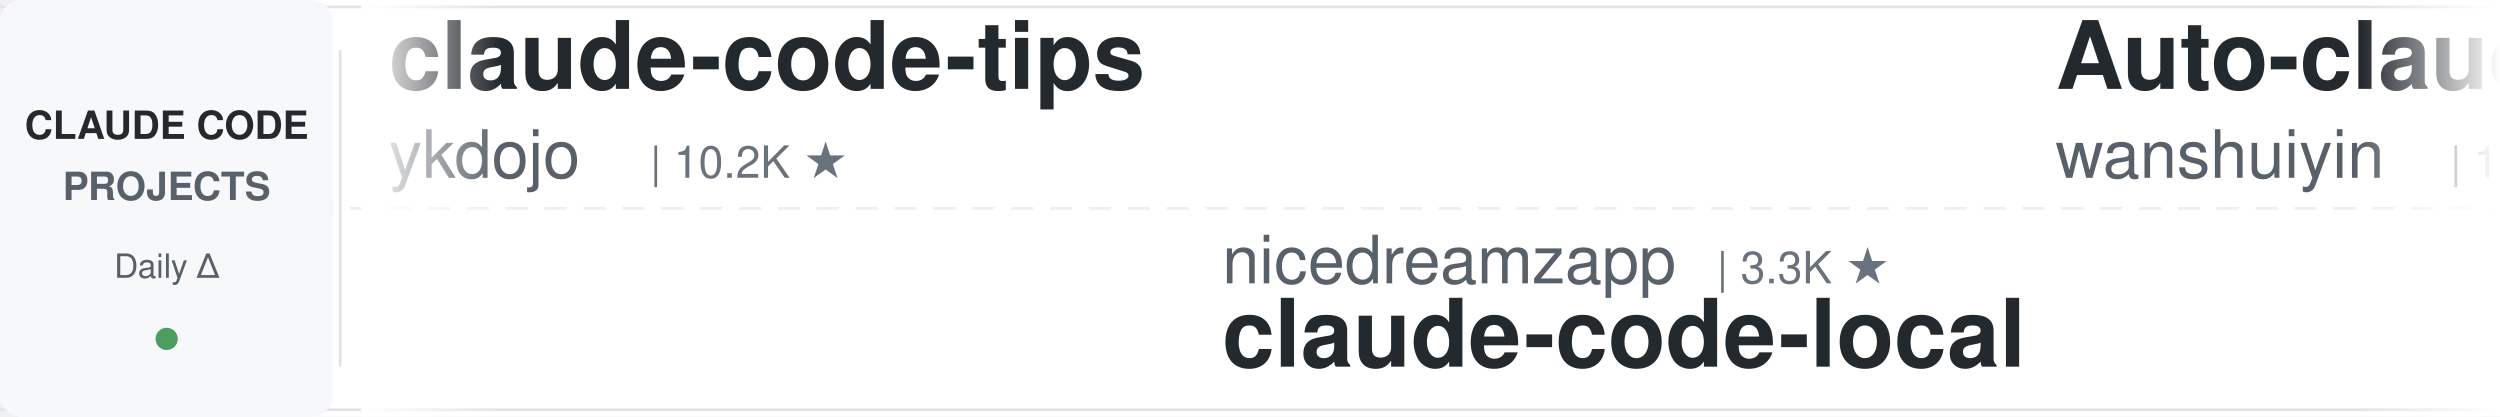
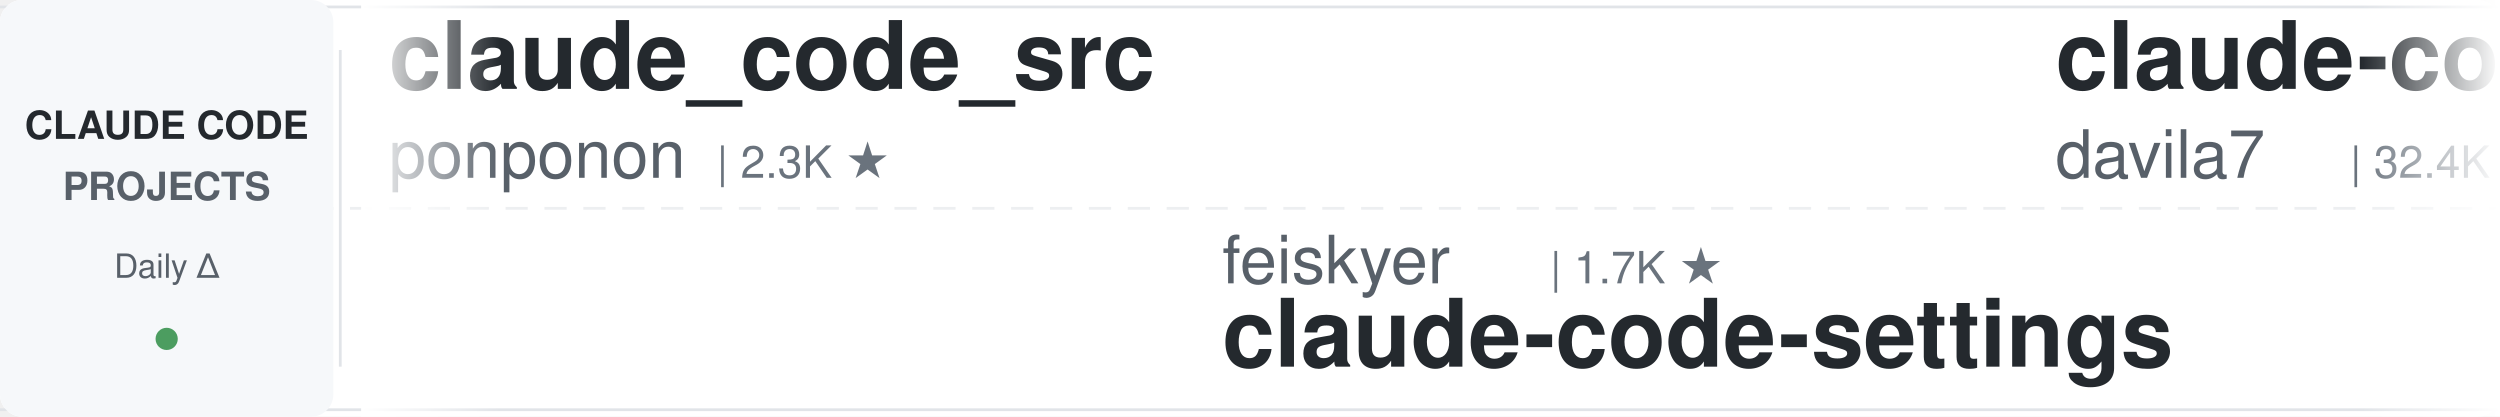
<svg xmlns="http://www.w3.org/2000/svg" width="900" height="150">
  <defs>
    <linearGradient id="leftFade" x1="0%" y1="0%" x2="100%" y2="0%">
      <stop offset="0%" style="stop-color:#ffffff;stop-opacity:1" />
      <stop offset="100%" style="stop-color:#ffffff;stop-opacity:0" />
    </linearGradient>
    <linearGradient id="rightFade" x1="0%" y1="0%" x2="100%" y2="0%">
      <stop offset="0%" style="stop-color:#ffffff;stop-opacity:0" />
      <stop offset="100%" style="stop-color:#ffffff;stop-opacity:1" />
    </linearGradient>
  </defs>
  <rect width="900" height="150" fill="#ffffff" rx="8" />
  <rect x="0" y="2" width="900" height="1" fill="#e1e4e8" />
  <rect x="0" y="147" width="900" height="1" fill="#e1e4e8" />
  <line x1="0" y1="75" x2="900" y2="75" stroke="#e1e4e8" stroke-width="1" stroke-dasharray="8 6" opacity="0.6" />
  <rect x="0" y="0" width="120" height="150" fill="#f6f8fa" rx="8" />
  <text x="60" y="50" font-family="-apple-system, BlinkMacSystemFont, 'Segoe UI', Helvetica, Arial, sans-serif" font-size="14" font-weight="600" fill="#24292e" text-anchor="middle">CLAUDE CODE</text>
  <text x="60" y="72" font-family="-apple-system, BlinkMacSystemFont, 'Segoe UI', Helvetica, Arial, sans-serif" font-size="14" font-weight="600" fill="#586069" text-anchor="middle">PROJECTS</text>
  <text x="60" y="100" font-family="-apple-system, BlinkMacSystemFont, 'Segoe UI', Helvetica, Arial, sans-serif" font-size="12" font-weight="500" fill="#586069" text-anchor="middle">Daily Δ</text>
  <circle cx="60" cy="122" r="4" fill="#22863a" opacity="0.8" />
  <rect x="122" y="18" width="1" height="114" fill="#e1e4e8" />
  <clipPath id="tickerClip">
    <rect x="130" y="0" width="770" height="150" />
  </clipPath>
  <g clip-path="url(#tickerClip)">
    <g id="tickerItems">
      <animateTransform attributeName="transform" attributeType="XML" type="translate" from="0 0" to="-3000 0" dur="54s" repeatCount="indefinite" />
      <g transform="translate(0, 0)">
-         <text x="140" y="32" font-family="-apple-system, BlinkMacSystemFont, 'Segoe UI', Helvetica, Arial, sans-serif" font-size="34" font-weight="600" fill="#24292e">claude-code-tips</text>
-         <text x="140" y="64" font-family="-apple-system, BlinkMacSystemFont, 'Segoe UI', Helvetica, Arial, sans-serif" font-size="24" font-weight="400" fill="#586069">ykdojo</text>
-         <text x="234" y="64" font-family="-apple-system, BlinkMacSystemFont, 'Segoe UI', Helvetica, Arial, sans-serif" font-size="16" font-weight="500" fill="#6a737d">| 10.2K ★</text>
+         <text x="140" y="32" font-family="-apple-system, BlinkMacSystemFont, 'Segoe UI', Helvetica, Arial, sans-serif" font-size="34" font-weight="600" fill="#24292e">claude_code_src</text>
+         <text x="140" y="64" font-family="-apple-system, BlinkMacSystemFont, 'Segoe UI', Helvetica, Arial, sans-serif" font-size="24" font-weight="400" fill="#586069">ponponon</text>
+         <text x="258" y="64" font-family="-apple-system, BlinkMacSystemFont, 'Segoe UI', Helvetica, Arial, sans-serif" font-size="16" font-weight="500" fill="#6a737d">| 2.3K ★</text>
      </g>
      <g transform="translate(300, 0)">
-         <text x="140" y="102" font-family="-apple-system, BlinkMacSystemFont, 'Segoe UI', Helvetica, Arial, sans-serif" font-size="24" font-weight="400" fill="#586069">nicedreamzapp</text>
-         <text x="318" y="102" font-family="-apple-system, BlinkMacSystemFont, 'Segoe UI', Helvetica, Arial, sans-serif" font-size="16" font-weight="500" fill="#6a737d">| 3.3K ★</text>
-         <text x="140" y="132" font-family="-apple-system, BlinkMacSystemFont, 'Segoe UI', Helvetica, Arial, sans-serif" font-size="34" font-weight="600" fill="#24292e">claude-code-local</text>
+         <text x="140" y="102" font-family="-apple-system, BlinkMacSystemFont, 'Segoe UI', Helvetica, Arial, sans-serif" font-size="24" font-weight="400" fill="#586069">feiskyer</text>
+         <text x="258" y="102" font-family="-apple-system, BlinkMacSystemFont, 'Segoe UI', Helvetica, Arial, sans-serif" font-size="16" font-weight="500" fill="#6a737d">| 1.7K ★</text>
+         <text x="140" y="132" font-family="-apple-system, BlinkMacSystemFont, 'Segoe UI', Helvetica, Arial, sans-serif" font-size="34" font-weight="600" fill="#24292e">claude-code-settings</text>
      </g>
      <g transform="translate(600, 0)">
-         <text x="140" y="32" font-family="-apple-system, BlinkMacSystemFont, 'Segoe UI', Helvetica, Arial, sans-serif" font-size="34" font-weight="600" fill="#24292e">Auto-claude-code-researc...</text>
-         <text x="140" y="64" font-family="-apple-system, BlinkMacSystemFont, 'Segoe UI', Helvetica, Arial, sans-serif" font-size="24" font-weight="400" fill="#586069">wanshuiyin</text>
-         <text x="282" y="64" font-family="-apple-system, BlinkMacSystemFont, 'Segoe UI', Helvetica, Arial, sans-serif" font-size="16" font-weight="500" fill="#6a737d">| 17.0K ★</text>
+         <text x="140" y="32" font-family="-apple-system, BlinkMacSystemFont, 'Segoe UI', Helvetica, Arial, sans-serif" font-size="34" font-weight="600" fill="#24292e">claude-code-templates</text>
+         <text x="140" y="64" font-family="-apple-system, BlinkMacSystemFont, 'Segoe UI', Helvetica, Arial, sans-serif" font-size="24" font-weight="400" fill="#586069">davila7</text>
+         <text x="246" y="64" font-family="-apple-system, BlinkMacSystemFont, 'Segoe UI', Helvetica, Arial, sans-serif" font-size="16" font-weight="500" fill="#6a737d">| 32.4K ★</text>
      </g>
      <g transform="translate(900, 0)">
-         <text x="140" y="102" font-family="-apple-system, BlinkMacSystemFont, 'Segoe UI', Helvetica, Arial, sans-serif" font-size="24" font-weight="400" fill="#586069">huangjia2019</text>
-         <text x="306" y="102" font-family="-apple-system, BlinkMacSystemFont, 'Segoe UI', Helvetica, Arial, sans-serif" font-size="16" font-weight="500" fill="#6a737d">| 1.1K ★</text>
-         <text x="140" y="132" font-family="-apple-system, BlinkMacSystemFont, 'Segoe UI', Helvetica, Arial, sans-serif" font-size="34" font-weight="600" fill="#24292e">claude-code-engineering</text>
+         <text x="140" y="102" font-family="-apple-system, BlinkMacSystemFont, 'Segoe UI', Helvetica, Arial, sans-serif" font-size="24" font-weight="400" fill="#586069">lorryjovens-hub</text>
+         <text x="342" y="102" font-family="-apple-system, BlinkMacSystemFont, 'Segoe UI', Helvetica, Arial, sans-serif" font-size="16" font-weight="500" fill="#6a737d">| 1.7K ★</text>
+         <text x="140" y="132" font-family="-apple-system, BlinkMacSystemFont, 'Segoe UI', Helvetica, Arial, sans-serif" font-size="34" font-weight="600" fill="#24292e">claude-code-rust</text>
      </g>
      <g transform="translate(1200, 0)">
-         <text x="140" y="32" font-family="-apple-system, BlinkMacSystemFont, 'Segoe UI', Helvetica, Arial, sans-serif" font-size="34" font-weight="600" fill="#24292e">everything-claude-code-z...</text>
-         <text x="140" y="64" font-family="-apple-system, BlinkMacSystemFont, 'Segoe UI', Helvetica, Arial, sans-serif" font-size="24" font-weight="400" fill="#586069">xu-xiang</text>
-         <text x="258" y="64" font-family="-apple-system, BlinkMacSystemFont, 'Segoe UI', Helvetica, Arial, sans-serif" font-size="16" font-weight="500" fill="#6a737d">| 2.0K ★</text>
+         <text x="140" y="32" font-family="-apple-system, BlinkMacSystemFont, 'Segoe UI', Helvetica, Arial, sans-serif" font-size="34" font-weight="600" fill="#24292e">arcads-claude-code</text>
+         <text x="140" y="64" font-family="-apple-system, BlinkMacSystemFont, 'Segoe UI', Helvetica, Arial, sans-serif" font-size="24" font-weight="400" fill="#586069">krusemediallc</text>
+         <text x="318" y="64" font-family="-apple-system, BlinkMacSystemFont, 'Segoe UI', Helvetica, Arial, sans-serif" font-size="16" font-weight="500" fill="#6a737d">| 1.6K ★</text>
      </g>
      <g transform="translate(1500, 0)">
-         <text x="140" y="102" font-family="-apple-system, BlinkMacSystemFont, 'Segoe UI', Helvetica, Arial, sans-serif" font-size="24" font-weight="400" fill="#586069">FlorianBruniaux</text>
-         <text x="342" y="102" font-family="-apple-system, BlinkMacSystemFont, 'Segoe UI', Helvetica, Arial, sans-serif" font-size="16" font-weight="500" fill="#6a737d">| 6.1K ★</text>
-         <text x="140" y="132" font-family="-apple-system, BlinkMacSystemFont, 'Segoe UI', Helvetica, Arial, sans-serif" font-size="34" font-weight="600" fill="#24292e">claude-code-ultimate-gui...</text>
+         <text x="140" y="102" font-family="-apple-system, BlinkMacSystemFont, 'Segoe UI', Helvetica, Arial, sans-serif" font-size="24" font-weight="400" fill="#586069">jqueryscript</text>
+         <text x="306" y="102" font-family="-apple-system, BlinkMacSystemFont, 'Segoe UI', Helvetica, Arial, sans-serif" font-size="16" font-weight="500" fill="#6a737d">| 523 ★</text>
+         <text x="140" y="132" font-family="-apple-system, BlinkMacSystemFont, 'Segoe UI', Helvetica, Arial, sans-serif" font-size="34" font-weight="600" fill="#24292e">awesome-claude-code</text>
      </g>
      <g transform="translate(1800, 0)">
-         <text x="140" y="32" font-family="-apple-system, BlinkMacSystemFont, 'Segoe UI', Helvetica, Arial, sans-serif" font-size="34" font-weight="600" fill="#24292e">claude-code-source-build</text>
-         <text x="140" y="64" font-family="-apple-system, BlinkMacSystemFont, 'Segoe UI', Helvetica, Arial, sans-serif" font-size="24" font-weight="400" fill="#586069">andrew-kramer-inno</text>
-         <text x="378" y="64" font-family="-apple-system, BlinkMacSystemFont, 'Segoe UI', Helvetica, Arial, sans-serif" font-size="16" font-weight="500" fill="#6a737d">| 594 ★</text>
+         <text x="140" y="32" font-family="-apple-system, BlinkMacSystemFont, 'Segoe UI', Helvetica, Arial, sans-serif" font-size="34" font-weight="600" fill="#24292e">Claude-Code-Game-Studios</text>
+         <text x="140" y="64" font-family="-apple-system, BlinkMacSystemFont, 'Segoe UI', Helvetica, Arial, sans-serif" font-size="24" font-weight="400" fill="#586069">Donchitos</text>
+         <text x="270" y="64" font-family="-apple-system, BlinkMacSystemFont, 'Segoe UI', Helvetica, Arial, sans-serif" font-size="16" font-weight="500" fill="#6a737d">| 25.7K ★</text>
      </g>
      <g transform="translate(2100, 0)">
-         <text x="140" y="102" font-family="-apple-system, BlinkMacSystemFont, 'Segoe UI', Helvetica, Arial, sans-serif" font-size="24" font-weight="400" fill="#586069">ding113</text>
-         <text x="246" y="102" font-family="-apple-system, BlinkMacSystemFont, 'Segoe UI', Helvetica, Arial, sans-serif" font-size="16" font-weight="500" fill="#6a737d">| 3.4K ★</text>
-         <text x="140" y="132" font-family="-apple-system, BlinkMacSystemFont, 'Segoe UI', Helvetica, Arial, sans-serif" font-size="34" font-weight="600" fill="#24292e">claude-code-hub</text>
+         <text x="140" y="102" font-family="-apple-system, BlinkMacSystemFont, 'Segoe UI', Helvetica, Arial, sans-serif" font-size="24" font-weight="400" fill="#586069">Maciek-roboblog</text>
+         <text x="342" y="102" font-family="-apple-system, BlinkMacSystemFont, 'Segoe UI', Helvetica, Arial, sans-serif" font-size="16" font-weight="500" fill="#6a737d">| 8.7K ★</text>
+         <text x="140" y="132" font-family="-apple-system, BlinkMacSystemFont, 'Segoe UI', Helvetica, Arial, sans-serif" font-size="34" font-weight="600" fill="#24292e">Claude-Code-Usage-Monito...</text>
      </g>
      <g transform="translate(2400, 0)">
-         <text x="140" y="32" font-family="-apple-system, BlinkMacSystemFont, 'Segoe UI', Helvetica, Arial, sans-serif" font-size="34" font-weight="600" fill="#24292e">sc-claude-code-files</text>
-         <text x="140" y="64" font-family="-apple-system, BlinkMacSystemFont, 'Segoe UI', Helvetica, Arial, sans-serif" font-size="24" font-weight="400" fill="#586069">https-deeplearning-ai</text>
-         <text x="414" y="64" font-family="-apple-system, BlinkMacSystemFont, 'Segoe UI', Helvetica, Arial, sans-serif" font-size="16" font-weight="500" fill="#6a737d">| 554 ★</text>
+         <text x="140" y="32" font-family="-apple-system, BlinkMacSystemFont, 'Segoe UI', Helvetica, Arial, sans-serif" font-size="34" font-weight="600" fill="#24292e">my-claude-code-setup</text>
+         <text x="140" y="64" font-family="-apple-system, BlinkMacSystemFont, 'Segoe UI', Helvetica, Arial, sans-serif" font-size="24" font-weight="400" fill="#586069">centminmod</text>
+         <text x="282" y="64" font-family="-apple-system, BlinkMacSystemFont, 'Segoe UI', Helvetica, Arial, sans-serif" font-size="16" font-weight="500" fill="#6a737d">| 2.7K ★</text>
      </g>
      <g transform="translate(2700, 0)">
-         <text x="140" y="102" font-family="-apple-system, BlinkMacSystemFont, 'Segoe UI', Helvetica, Arial, sans-serif" font-size="24" font-weight="400" fill="#586069">WorldFlowAI</text>
-         <text x="294" y="102" font-family="-apple-system, BlinkMacSystemFont, 'Segoe UI', Helvetica, Arial, sans-serif" font-size="16" font-weight="500" fill="#6a737d">| 4.0K ★</text>
-         <text x="140" y="132" font-family="-apple-system, BlinkMacSystemFont, 'Segoe UI', Helvetica, Arial, sans-serif" font-size="34" font-weight="600" fill="#24292e">everything-claude-code</text>
+         <text x="140" y="102" font-family="-apple-system, BlinkMacSystemFont, 'Segoe UI', Helvetica, Arial, sans-serif" font-size="24" font-weight="400" fill="#586069">oboard</text>
+         <text x="234" y="102" font-family="-apple-system, BlinkMacSystemFont, 'Segoe UI', Helvetica, Arial, sans-serif" font-size="16" font-weight="500" fill="#6a737d">| 3.3K ★</text>
+         <text x="140" y="132" font-family="-apple-system, BlinkMacSystemFont, 'Segoe UI', Helvetica, Arial, sans-serif" font-size="34" font-weight="600" fill="#24292e">claude-code-rev</text>
      </g>
      <g transform="translate(3000, 0)">
-         <text x="140" y="32" font-family="-apple-system, BlinkMacSystemFont, 'Segoe UI', Helvetica, Arial, sans-serif" font-size="34" font-weight="600" fill="#24292e">claude-code-tips</text>
-         <text x="140" y="64" font-family="-apple-system, BlinkMacSystemFont, 'Segoe UI', Helvetica, Arial, sans-serif" font-size="24" font-weight="400" fill="#586069">ykdojo</text>
-         <text x="234" y="64" font-family="-apple-system, BlinkMacSystemFont, 'Segoe UI', Helvetica, Arial, sans-serif" font-size="16" font-weight="500" fill="#6a737d">| 10.2K ★</text>
+         <text x="140" y="32" font-family="-apple-system, BlinkMacSystemFont, 'Segoe UI', Helvetica, Arial, sans-serif" font-size="34" font-weight="600" fill="#24292e">claude_code_src</text>
+         <text x="140" y="64" font-family="-apple-system, BlinkMacSystemFont, 'Segoe UI', Helvetica, Arial, sans-serif" font-size="24" font-weight="400" fill="#586069">ponponon</text>
+         <text x="258" y="64" font-family="-apple-system, BlinkMacSystemFont, 'Segoe UI', Helvetica, Arial, sans-serif" font-size="16" font-weight="500" fill="#6a737d">| 2.3K ★</text>
      </g>
      <g transform="translate(3300, 0)">
-         <text x="140" y="102" font-family="-apple-system, BlinkMacSystemFont, 'Segoe UI', Helvetica, Arial, sans-serif" font-size="24" font-weight="400" fill="#586069">nicedreamzapp</text>
-         <text x="318" y="102" font-family="-apple-system, BlinkMacSystemFont, 'Segoe UI', Helvetica, Arial, sans-serif" font-size="16" font-weight="500" fill="#6a737d">| 3.3K ★</text>
-         <text x="140" y="132" font-family="-apple-system, BlinkMacSystemFont, 'Segoe UI', Helvetica, Arial, sans-serif" font-size="34" font-weight="600" fill="#24292e">claude-code-local</text>
+         <text x="140" y="102" font-family="-apple-system, BlinkMacSystemFont, 'Segoe UI', Helvetica, Arial, sans-serif" font-size="24" font-weight="400" fill="#586069">feiskyer</text>
+         <text x="258" y="102" font-family="-apple-system, BlinkMacSystemFont, 'Segoe UI', Helvetica, Arial, sans-serif" font-size="16" font-weight="500" fill="#6a737d">| 1.7K ★</text>
+         <text x="140" y="132" font-family="-apple-system, BlinkMacSystemFont, 'Segoe UI', Helvetica, Arial, sans-serif" font-size="34" font-weight="600" fill="#24292e">claude-code-settings</text>
      </g>
      <g transform="translate(3600, 0)">
-         <text x="140" y="32" font-family="-apple-system, BlinkMacSystemFont, 'Segoe UI', Helvetica, Arial, sans-serif" font-size="34" font-weight="600" fill="#24292e">Auto-claude-code-researc...</text>
-         <text x="140" y="64" font-family="-apple-system, BlinkMacSystemFont, 'Segoe UI', Helvetica, Arial, sans-serif" font-size="24" font-weight="400" fill="#586069">wanshuiyin</text>
-         <text x="282" y="64" font-family="-apple-system, BlinkMacSystemFont, 'Segoe UI', Helvetica, Arial, sans-serif" font-size="16" font-weight="500" fill="#6a737d">| 17.0K ★</text>
+         <text x="140" y="32" font-family="-apple-system, BlinkMacSystemFont, 'Segoe UI', Helvetica, Arial, sans-serif" font-size="34" font-weight="600" fill="#24292e">claude-code-templates</text>
+         <text x="140" y="64" font-family="-apple-system, BlinkMacSystemFont, 'Segoe UI', Helvetica, Arial, sans-serif" font-size="24" font-weight="400" fill="#586069">davila7</text>
+         <text x="246" y="64" font-family="-apple-system, BlinkMacSystemFont, 'Segoe UI', Helvetica, Arial, sans-serif" font-size="16" font-weight="500" fill="#6a737d">| 32.4K ★</text>
      </g>
      <g transform="translate(3900, 0)">
-         <text x="140" y="102" font-family="-apple-system, BlinkMacSystemFont, 'Segoe UI', Helvetica, Arial, sans-serif" font-size="24" font-weight="400" fill="#586069">huangjia2019</text>
-         <text x="306" y="102" font-family="-apple-system, BlinkMacSystemFont, 'Segoe UI', Helvetica, Arial, sans-serif" font-size="16" font-weight="500" fill="#6a737d">| 1.1K ★</text>
-         <text x="140" y="132" font-family="-apple-system, BlinkMacSystemFont, 'Segoe UI', Helvetica, Arial, sans-serif" font-size="34" font-weight="600" fill="#24292e">claude-code-engineering</text>
+         <text x="140" y="102" font-family="-apple-system, BlinkMacSystemFont, 'Segoe UI', Helvetica, Arial, sans-serif" font-size="24" font-weight="400" fill="#586069">lorryjovens-hub</text>
+         <text x="342" y="102" font-family="-apple-system, BlinkMacSystemFont, 'Segoe UI', Helvetica, Arial, sans-serif" font-size="16" font-weight="500" fill="#6a737d">| 1.7K ★</text>
+         <text x="140" y="132" font-family="-apple-system, BlinkMacSystemFont, 'Segoe UI', Helvetica, Arial, sans-serif" font-size="34" font-weight="600" fill="#24292e">claude-code-rust</text>
      </g>
    </g>
  </g>
  <rect x="130" y="0" width="50" height="150" fill="url(#leftFade)" />
  <rect x="850" y="0" width="50" height="150" fill="url(#rightFade)" />
</svg>
